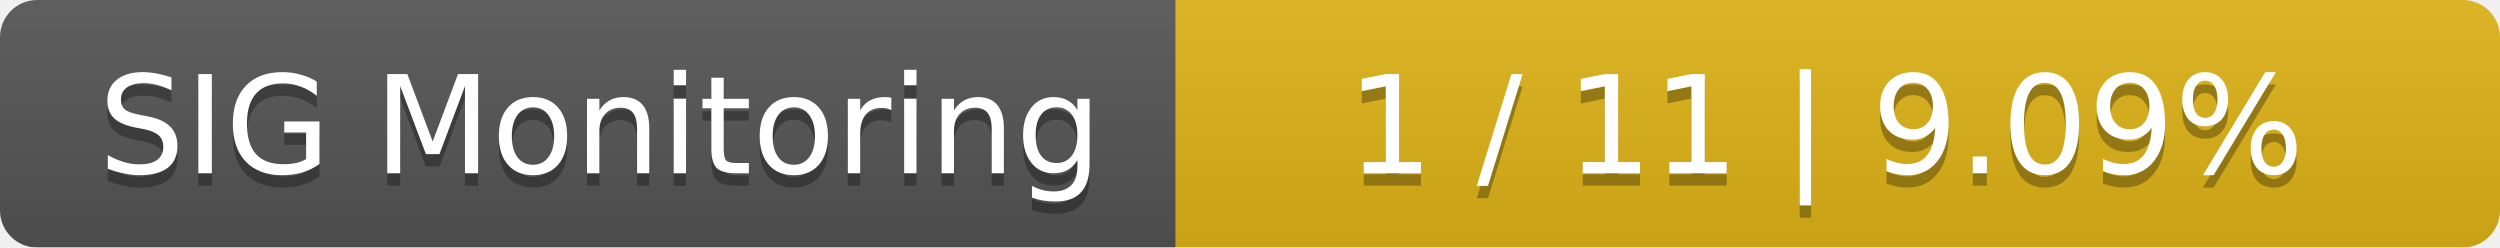
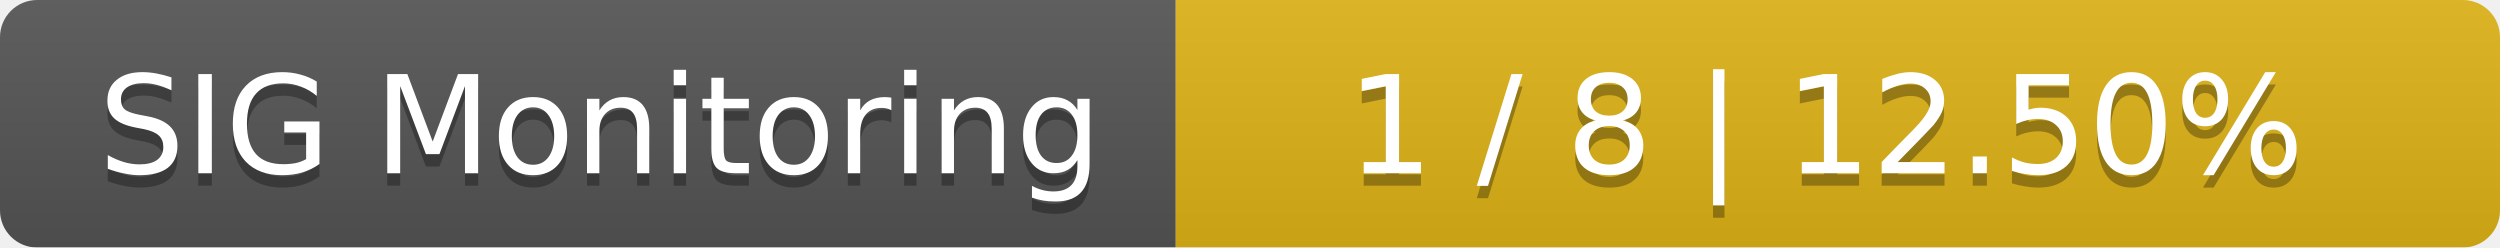
<svg xmlns="http://www.w3.org/2000/svg" width="202" height="20">
  <linearGradient id="smooth" x2="0" y2="100%">
    <stop offset="0" stop-color="#bbb" stop-opacity=".1" />
    <stop offset="1" stop-opacity=".1" />
  </linearGradient>
  <mask id="round">
    <rect width="202" height="20" rx="3" fill="#fff" />
  </mask>
  <g mask="url(#round)">
    <rect width="95" height="20" fill="#555" />
    <rect x="95" width="107" height="20" fill="#dfb317" />
    <rect width="202" height="20" fill="url(#smooth)" />
  </g>
  <g fill="#fff" text-anchor="middle" font-family="DejaVu Sans,Verdana,Geneva,sans-serif" font-size="11">
    <text x="48.5" y="15" fill="#010101" fill-opacity=".3">SIG Monitoring</text>
    <text x="48.5" y="14">SIG Monitoring</text>
-     <text x="147.5" y="15" fill="#010101" fill-opacity=".3">1 / 11    |    9.09%</text>
-     <text x="147.5" y="14">1 / 11    |    9.09%</text>
+     <text x="147.5" y="15" fill="#010101" fill-opacity=".3">1 / 8    |    12.50%</text>
+     <text x="147.5" y="14">1 / 8    |    12.50%</text>
  </g>
</svg>
